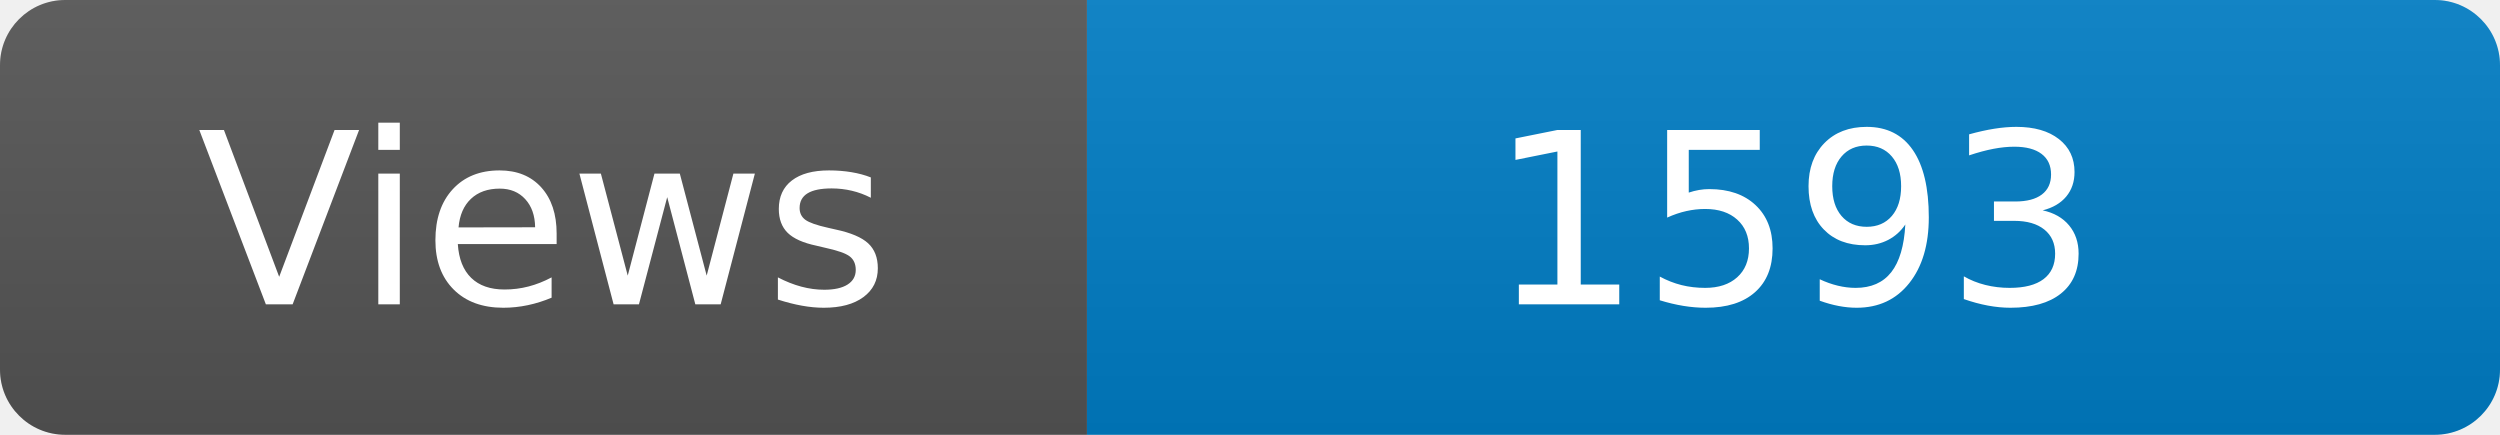
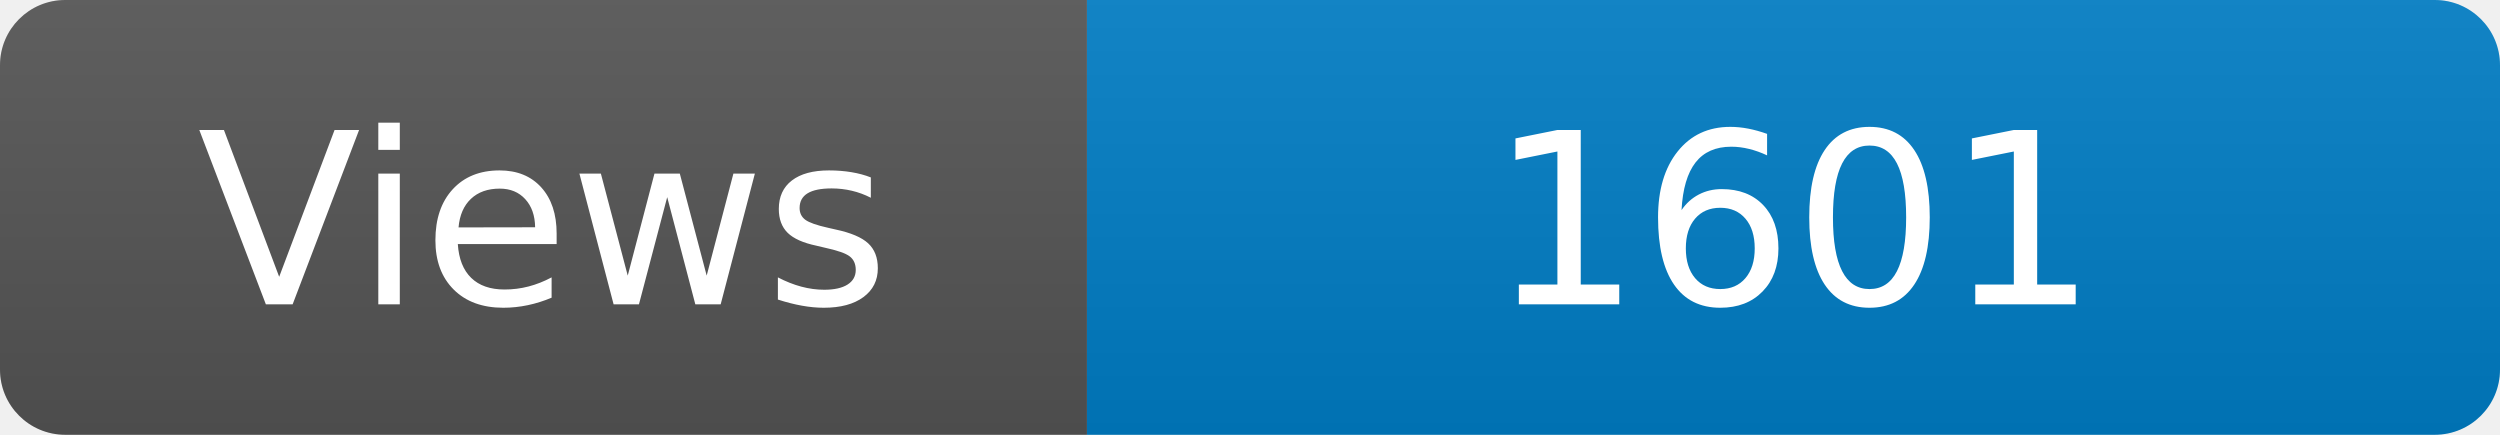
<svg xmlns="http://www.w3.org/2000/svg" width="115" height="20" role="img" aria-label="Maintained?: yes">
  <linearGradient id="s" x2="0" y2="100%">
    <stop offset="0" stop-color="#bbb" stop-opacity=".1" />
    <stop offset="1" stop-opacity=".1" />
  </linearGradient>
  <clipPath id="r">
    <rect width="115" height="20" rx="3" fill="#fff" />
  </clipPath>
  <g clip-path="url(#r)">
    <rect width="50" height="20" fill="#555" />
    <rect x="50" width="160" height="20" fill="#007ec6" />
    <rect width="115" height="20" fill="url(#s)" />
  </g>
  <g fill="#fff" text-anchor="middle" font-family="Verdana,Geneva,DejaVu Sans,sans-serif" font-size="110">
    <text x="250" y="140" transform="scale(.1)" fill="#fff">Views</text>
-     <text x="825" y="140" transform="scale(.1)" fill="#fff">1593</text>
+     <text x="825" y="140" transform="scale(.1)" fill="#fff">1601</text>
  </g>
</svg>
